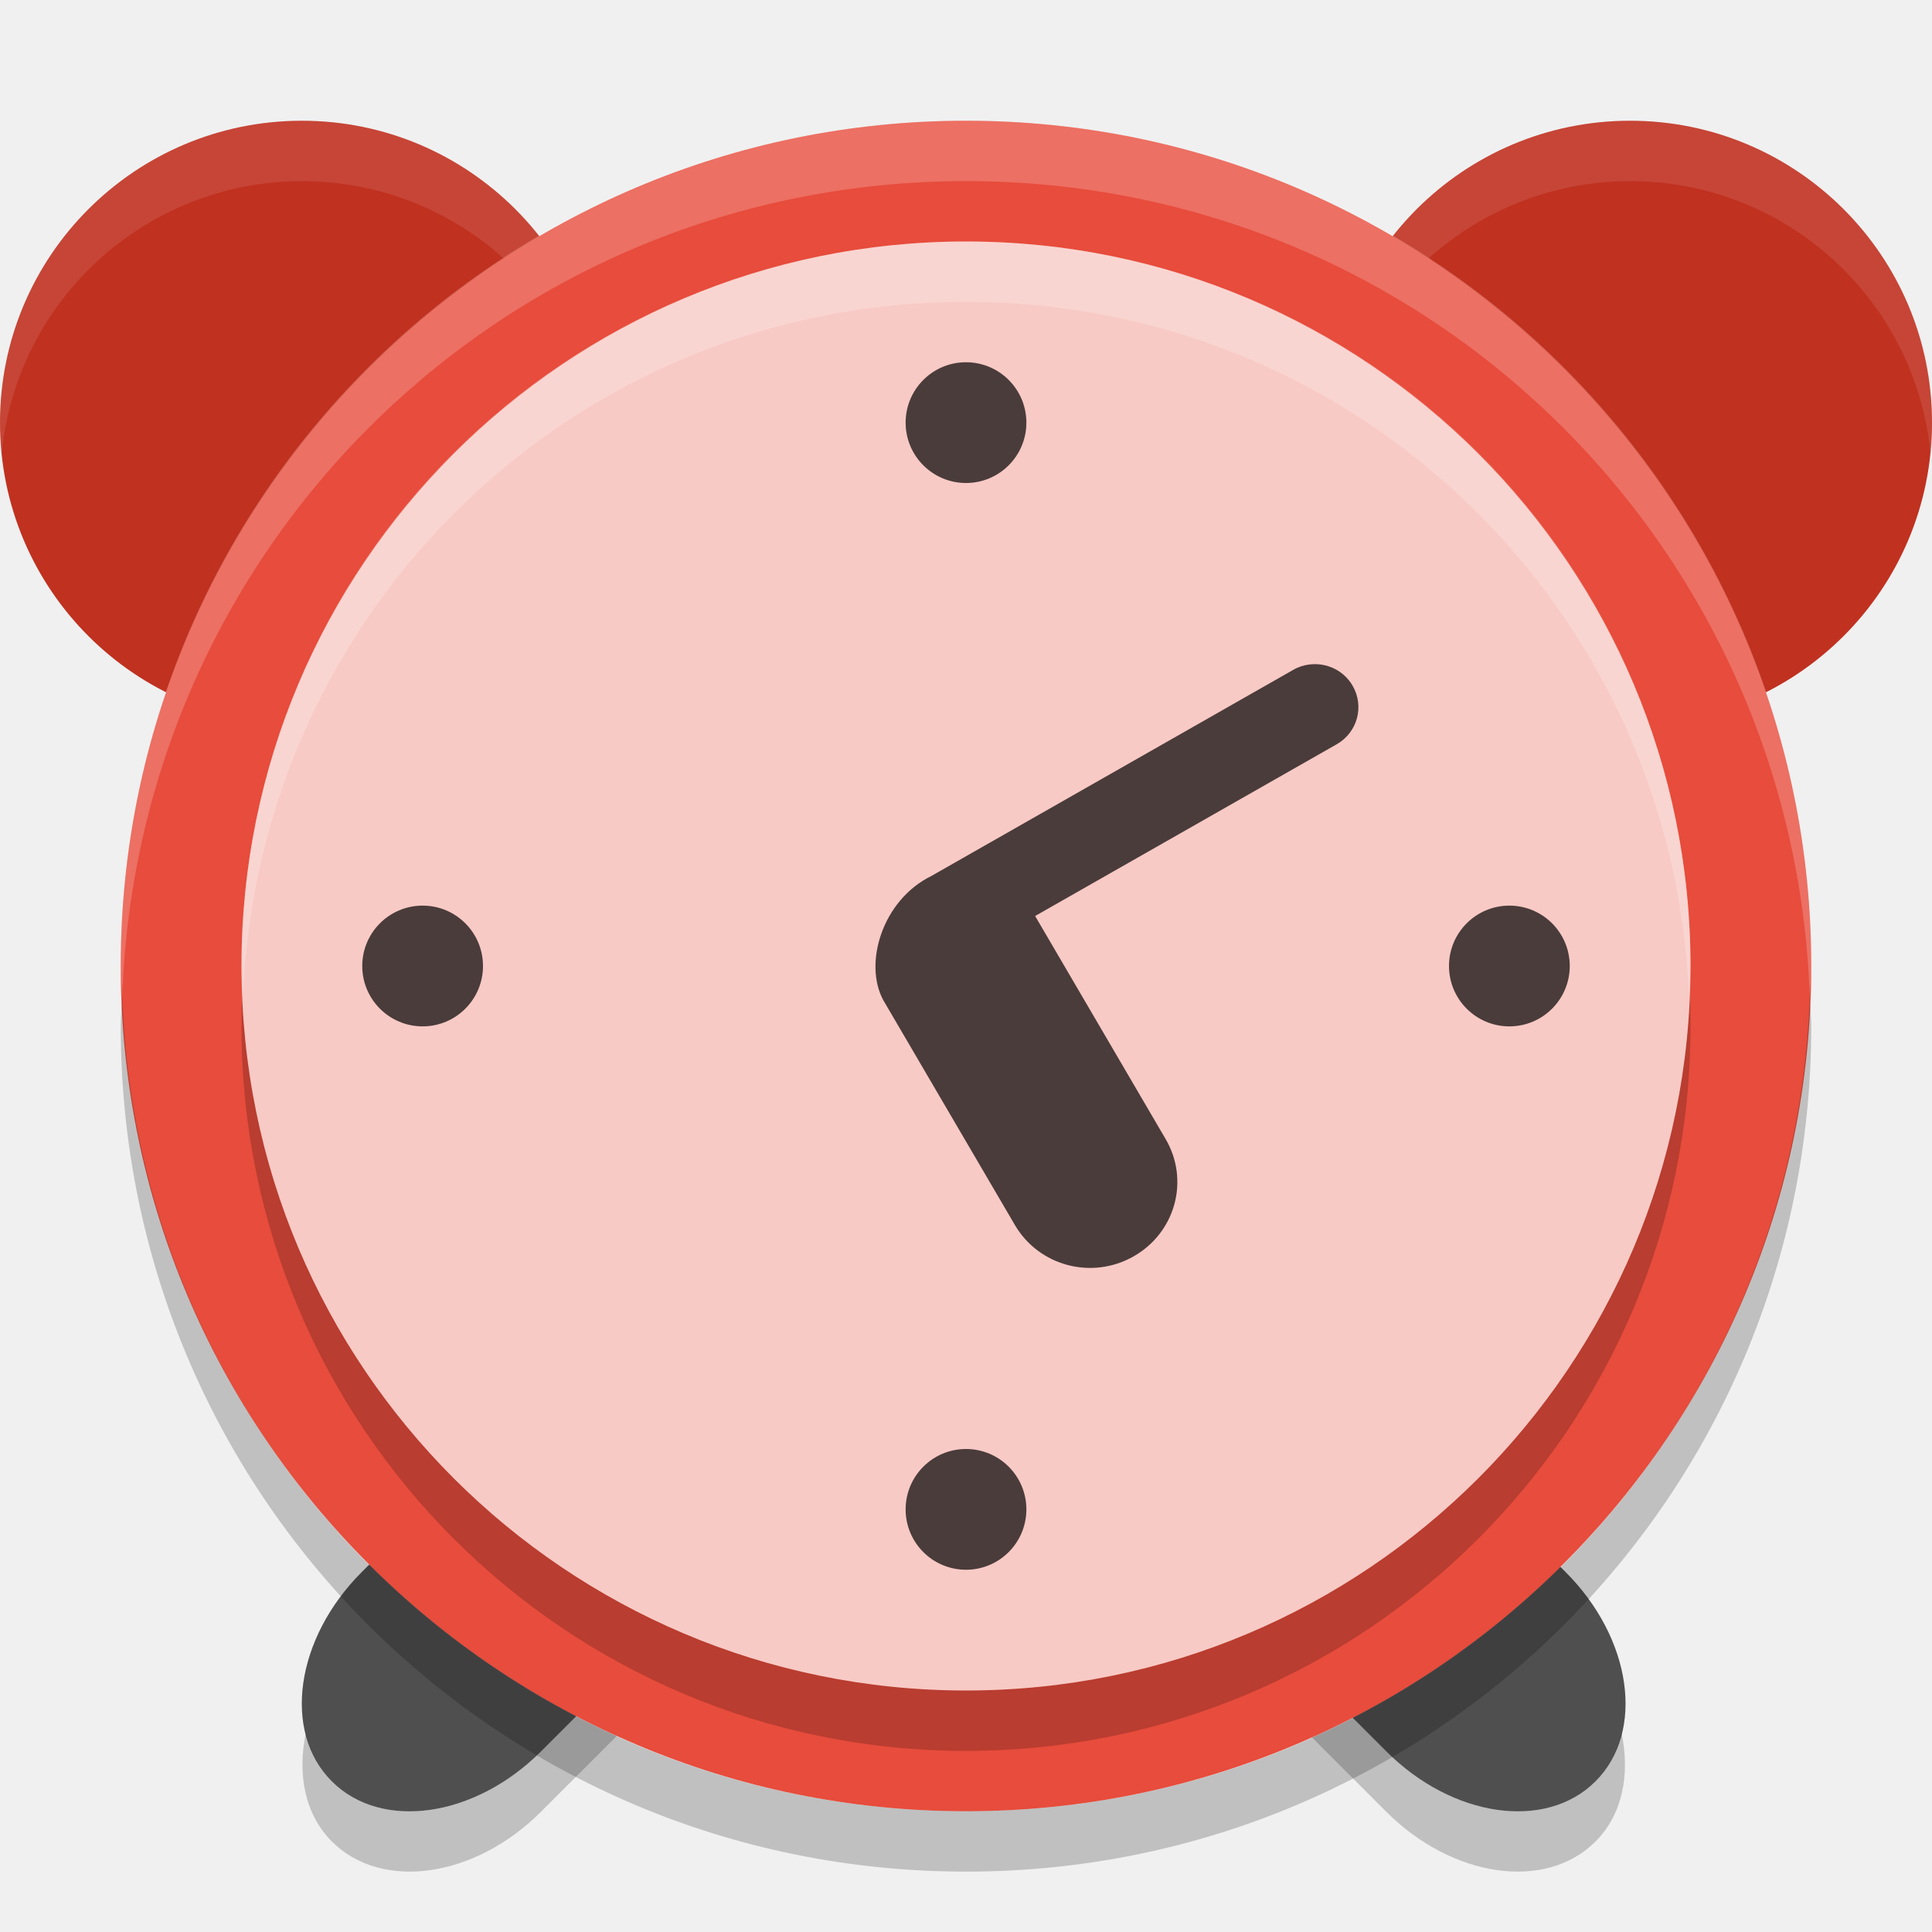
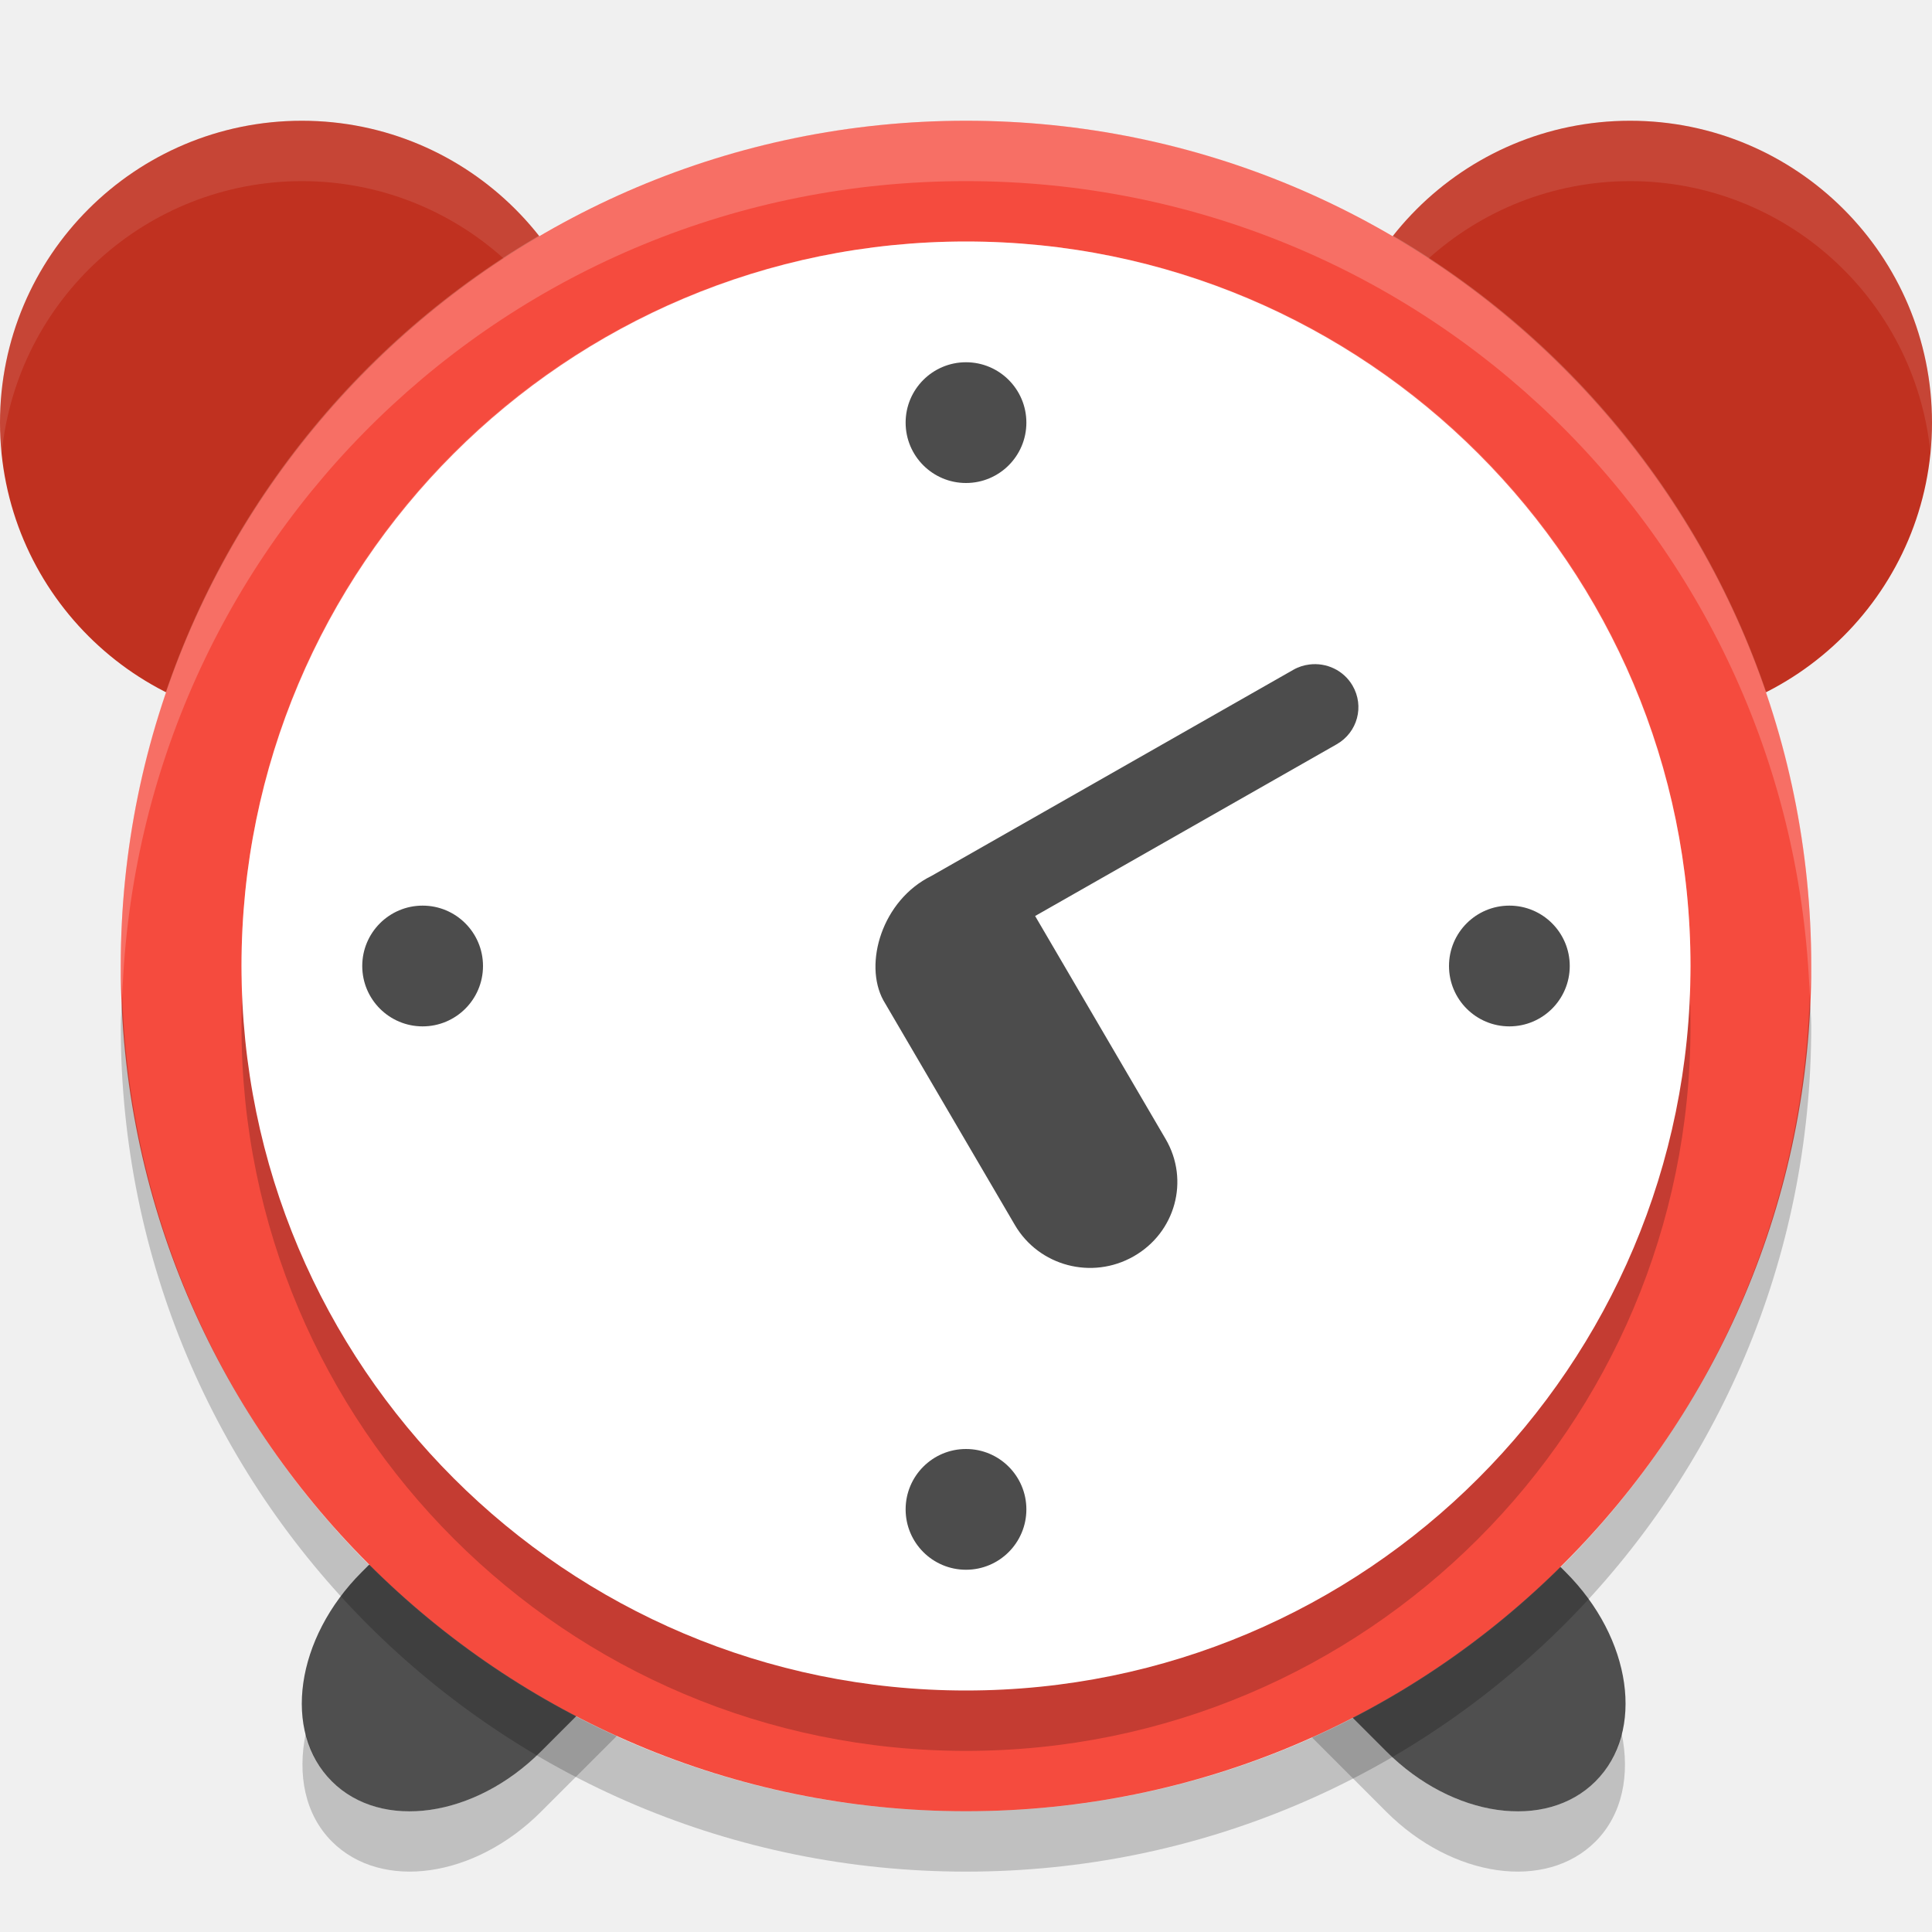
<svg xmlns="http://www.w3.org/2000/svg" width="32" height="32" version="1">
  <path fill="#4f4f4f" d="m11.257 22.079c-0.75-0.04-1.61 0.304-2.296 0.99l-2.97 2.97c-1.097 1.097-1.318 2.642-0.495 3.465 0.823 0.823 2.368 0.602 3.465-0.495l2.97-2.97c1.097-1.097 1.318-2.642 0.495-3.465-0.308-0.308-0.719-0.471-1.169-0.495zm9.408 0c-0.45 0.024-0.859 0.186-1.168 0.495-0.823 0.823-0.602 2.368 0.495 3.465l2.97 2.97c1.097 1.097 2.642 1.318 3.465 0.495 0.823-0.823 0.602-2.368-0.495-3.465l-2.97-2.97c-0.686-0.686-1.547-1.03-2.297-0.99z" />
  <path style="fill:#c03120" d="m5 2a5 5 0 0 0 -5 5 5 5 0 0 0 5 5 5 5 0 0 0 5 -5 5 5 0 0 0 -5 -5zm22 0a5 5 0 0 0 -5 5 5 5 0 0 0 5 5 5 5 0 0 0 5 -5 5 5 0 0 0 -5 -5z" />
  <path fill="#fff" style="opacity:0.1" d="m5 2a5 5 0 0 0 -5 5 5 5 0 0 0 0.027 0.516 5 5 0 0 1 4.973 -4.516 5 5 0 0 1 4.973 4.484 5 5 0 0 0 0.027 -0.484 5 5 0 0 0 -5 -5zm22 0a5 5 0 0 0 -5 5 5 5 0 0 0 0.027 0.516 5 5 0 0 1 4.973 -4.516 5 5 0 0 1 4.973 4.484 5 5 0 0 0 0.027 -0.484 5 5 0 0 0 -5 -5z" />
  <path opacity=".2" d="m12.859 24.369c-0.119 0.576-0.427 1.17-0.927 1.67l-2.971 2.969c-1.097 1.097-2.64 1.317-3.463 0.494-0.22-0.22-0.36-0.493-0.433-0.795-0.143 0.686-0.014 1.348 0.433 1.795 0.823 0.823 2.366 0.603 3.463-0.494l2.971-2.971c0.803-0.803 1.129-1.844 0.927-2.668zm6.205 0c-0.201 0.824 0.125 1.865 0.928 2.668l2.969 2.971c1.097 1.097 2.642 1.317 3.465 0.494 0.447-0.447 0.576-1.109 0.433-1.795-0.073 0.302-0.213 0.575-0.433 0.795-0.823 0.823-2.368 0.603-3.465-0.494l-2.969-2.969c-0.5-0.5-0.808-1.094-0.928-1.67z" />
-   <rect fill="#e74c3c" width="28" height="28" x="2" y="2" rx="14" ry="14" />
+   <rect fill="#f54b3e" width="28" height="28" x="2" y="2" rx="14" ry="14" />
  <rect style="opacity:0.2" width="24" height="24" x="-29" y="-28" rx="12" ry="12" transform="matrix(0,-1,-1,0,0,0)" />
  <path style="opacity:0.2;fill:#ffffff" d="m16 2c-7.756 0-14 6.244-14 14 0 0.169 0.019 0.333 0.025 0.5 0.264-7.521 6.387-13.5 13.975-13.5 7.587 0 13.711 5.979 13.975 13.5 0.005-0.167 0.025-0.331 0.025-0.5 0-7.756-6.244-14-14-14z" />
-   <rect style="fill:#f8cac5" width="24" height="24" x="-28" y="-28" rx="12" ry="12" transform="matrix(0,-1,-1,0,0,0)" />
+   <rect style="fill:#ffffff" width="24" height="24" x="-28" y="-28" rx="12" ry="12" transform="matrix(0,-1,-1,0,0,0)" />
  <path style="opacity:0.7" d="M 16 6 A 1 1 0 0 0 15 7 A 1 1 0 0 0 16 8 A 1 1 0 0 0 17 7 A 1 1 0 0 0 16 6 z M 21.689 11.006 C 21.597 11.017 21.504 11.046 21.418 11.096 L 15.428 14.508 C 14.61 14.909 14.3 15.961 14.631 16.568 L 16.809 20.289 C 17.208 20.971 18.086 21.203 18.777 20.809 C 19.469 20.415 19.706 19.549 19.307 18.867 L 17.145 15.172 L 22.139 12.328 C 22.485 12.131 22.602 11.697 22.402 11.355 C 22.253 11.1 21.968 10.971 21.689 11.006 z M 7 15 A 1 1 0 0 0 6 16 A 1 1 0 0 0 7 17 A 1 1 0 0 0 8 16 A 1 1 0 0 0 7 15 z M 25 15 A 1 1 0 0 0 24 16 A 1 1 0 0 0 25 17 A 1 1 0 0 0 26 16 A 1 1 0 0 0 25 15 z M 16 24 A 1 1 0 0 0 15 25 A 1 1 0 0 0 16 26 A 1 1 0 0 0 17 25 A 1 1 0 0 0 16 24 z" />
  <path opacity=".2" d="m2.025 16.5c-0.006 0.167-0.025 0.331-0.025 0.5 0 7.756 6.244 14 14 14s14-6.244 14-14c0-0.169-0.02-0.333-0.025-0.5-0.264 7.521-6.388 13.5-13.975 13.5-7.587 0-13.711-5.979-13.975-13.5z" />
  <path style="opacity:0.2;fill:#ffffff" d="M 16 4 C 9.352 4 4 9.352 4 16 C 4 16.169 4.019 16.333 4.025 16.5 C 4.288 10.088 9.521 5 16 5 C 22.479 5 27.712 10.088 27.975 16.5 C 27.981 16.333 28 16.169 28 16 C 28 9.352 22.648 4 16 4 z" />
</svg>
